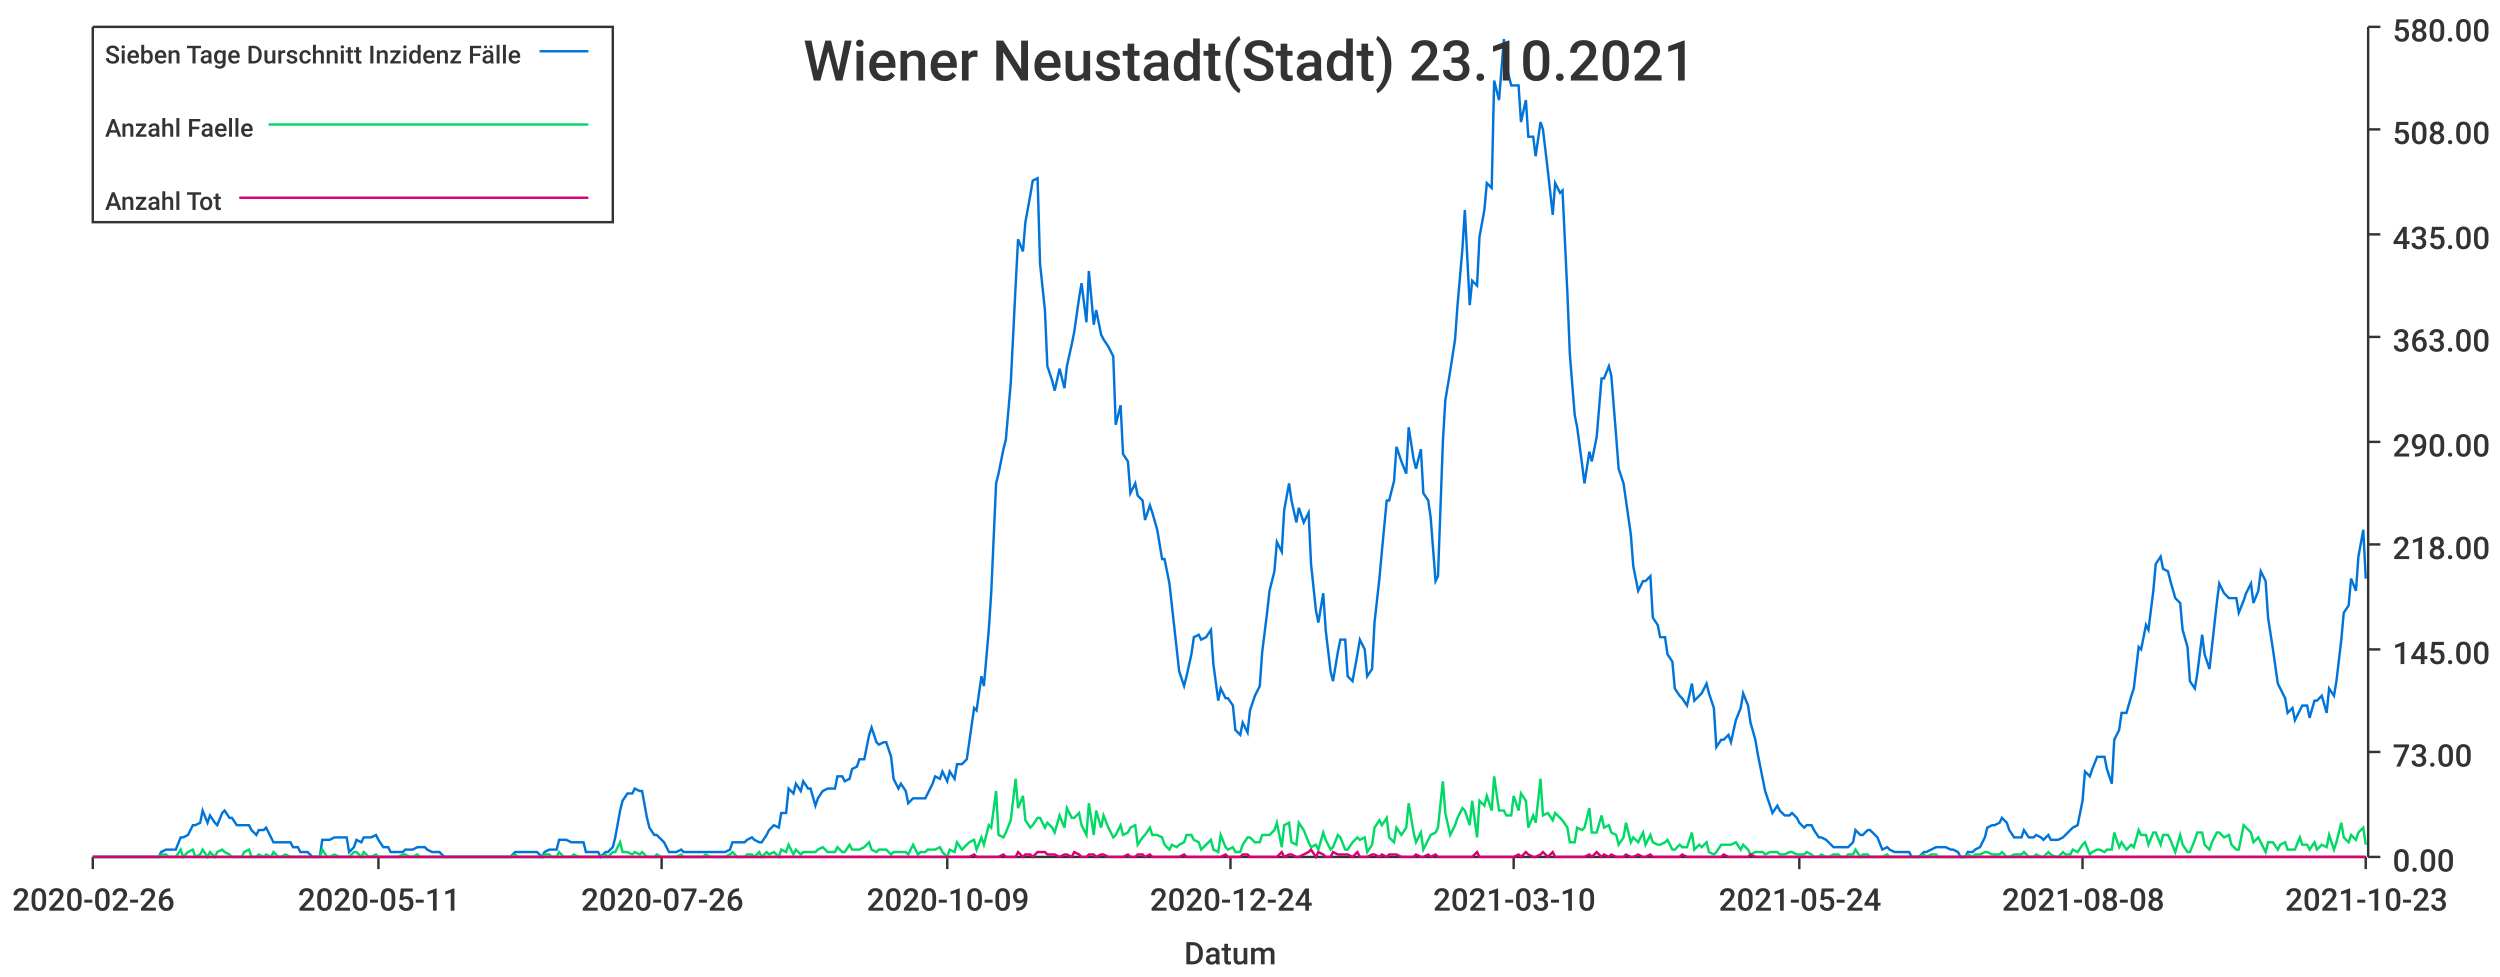
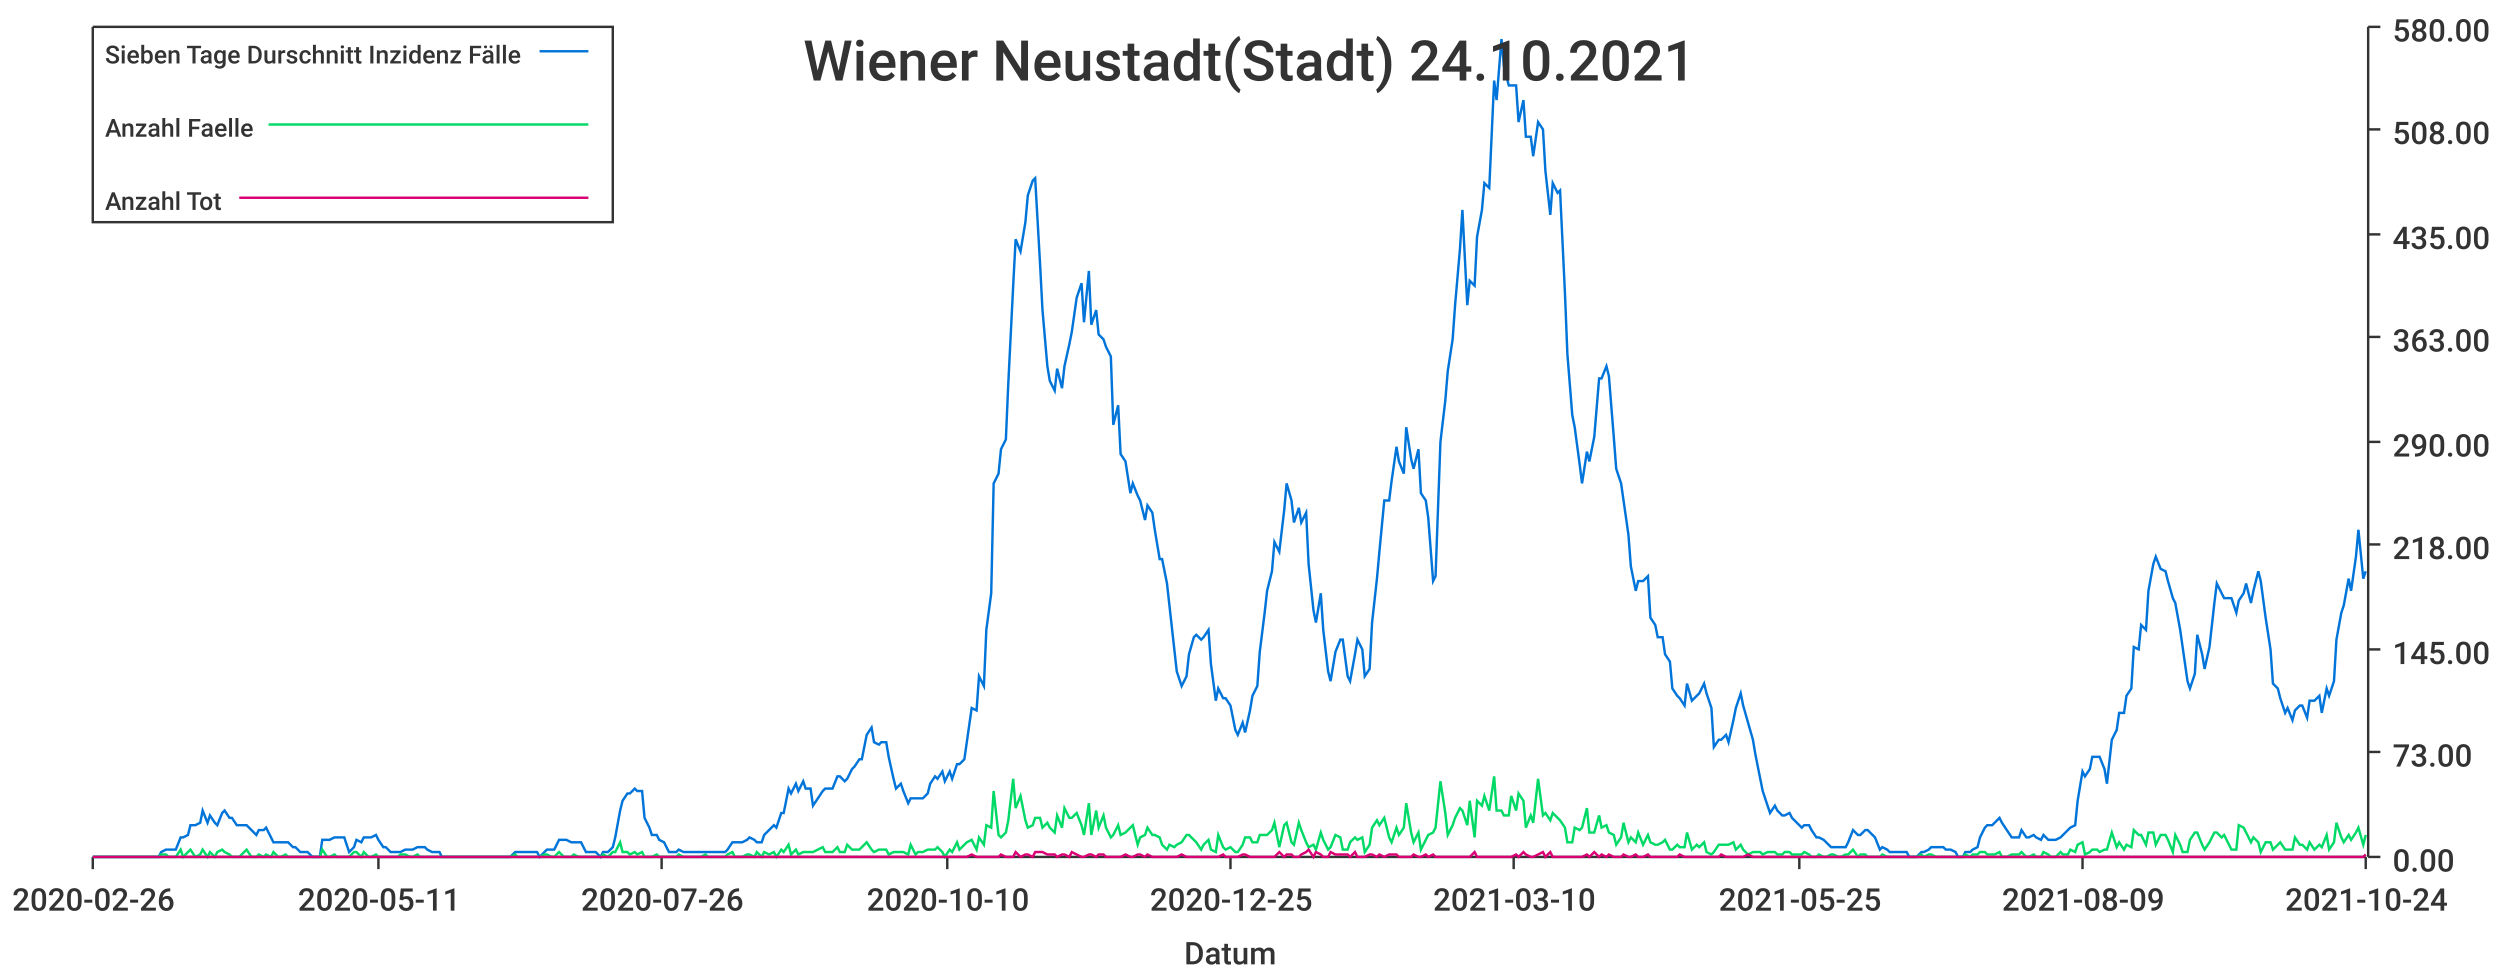
<svg xmlns="http://www.w3.org/2000/svg" width="1024" height="400">\n<path d="M 0 0 L 1024 0 L 1024 400 L 0 400 L 0 0" style="stroke-width:0;stroke:rgba(255,255,255,1.0);fill:rgba(255,255,255,1.0)" />
  <path d="M 38 11 L 969 11 L 969 351 L 38 351 L 38 11" style="stroke-width:0;stroke:rgba(255,255,255,1.0);fill:rgba(255,255,255,1.0)" />
  <path d="M 38 351 L 969 351" style="stroke-width:1;stroke:rgba(51,51,51,1.0);fill:none" />
  <path d="M 38 351 L 38 356" style="stroke-width:1;stroke:rgba(51,51,51,1.0);fill:none" />
  <text x="5" y="373" style="stroke-width:0;stroke:none;fill:rgba(51,51,51,1.0);font-size:12.8px;font-family:'Roboto Medium',sans-serif">2020-02-26</text>
  <path d="M 155 351 L 155 356" style="stroke-width:1;stroke:rgba(51,51,51,1.0);fill:none" />
  <text x="122" y="373" style="stroke-width:0;stroke:none;fill:rgba(51,51,51,1.0);font-size:12.8px;font-family:'Roboto Medium',sans-serif">2020-05-11</text>
  <path d="M 271 351 L 271 356" style="stroke-width:1;stroke:rgba(51,51,51,1.0);fill:none" />
  <text x="238" y="373" style="stroke-width:0;stroke:none;fill:rgba(51,51,51,1.0);font-size:12.8px;font-family:'Roboto Medium',sans-serif">2020-07-26</text>
  <path d="M 388 351 L 388 356" style="stroke-width:1;stroke:rgba(51,51,51,1.0);fill:none" />
-   <text x="355" y="373" style="stroke-width:0;stroke:none;fill:rgba(51,51,51,1.0);font-size:12.8px;font-family:'Roboto Medium',sans-serif">2020-10-09</text>
+   <text x="355" y="373" style="stroke-width:0;stroke:none;fill:rgba(51,51,51,1.0);font-size:12.8px;font-family:'Roboto Medium',sans-serif">2020-10-10</text>
  <path d="M 504 351 L 504 356" style="stroke-width:1;stroke:rgba(51,51,51,1.0);fill:none" />
-   <text x="471" y="373" style="stroke-width:0;stroke:none;fill:rgba(51,51,51,1.0);font-size:12.8px;font-family:'Roboto Medium',sans-serif">2020-12-24</text>
+   <text x="471" y="373" style="stroke-width:0;stroke:none;fill:rgba(51,51,51,1.0);font-size:12.8px;font-family:'Roboto Medium',sans-serif">2020-12-25</text>
  <path d="M 620 351 L 620 356" style="stroke-width:1;stroke:rgba(51,51,51,1.0);fill:none" />
  <text x="587" y="373" style="stroke-width:0;stroke:none;fill:rgba(51,51,51,1.0);font-size:12.8px;font-family:'Roboto Medium',sans-serif">2021-03-10</text>
  <path d="M 737 351 L 737 356" style="stroke-width:1;stroke:rgba(51,51,51,1.0);fill:none" />
-   <text x="704" y="373" style="stroke-width:0;stroke:none;fill:rgba(51,51,51,1.0);font-size:12.8px;font-family:'Roboto Medium',sans-serif">2021-05-24</text>
+   <text x="704" y="373" style="stroke-width:0;stroke:none;fill:rgba(51,51,51,1.0);font-size:12.8px;font-family:'Roboto Medium',sans-serif">2021-05-25</text>
  <path d="M 853 351 L 853 356" style="stroke-width:1;stroke:rgba(51,51,51,1.0);fill:none" />
-   <text x="820" y="373" style="stroke-width:0;stroke:none;fill:rgba(51,51,51,1.0);font-size:12.8px;font-family:'Roboto Medium',sans-serif">2021-08-08</text>
+   <text x="820" y="373" style="stroke-width:0;stroke:none;fill:rgba(51,51,51,1.0);font-size:12.8px;font-family:'Roboto Medium',sans-serif">2021-08-09</text>
  <path d="M 969 351 L 969 356" style="stroke-width:1;stroke:rgba(51,51,51,1.0);fill:none" />
-   <text x="936" y="373" style="stroke-width:0;stroke:none;fill:rgba(51,51,51,1.0);font-size:12.8px;font-family:'Roboto Medium',sans-serif">2021-10-23</text>
+   <text x="936" y="373" style="stroke-width:0;stroke:none;fill:rgba(51,51,51,1.0);font-size:12.8px;font-family:'Roboto Medium',sans-serif">2021-10-24</text>
  <text x="485" y="395" style="stroke-width:0;stroke:none;fill:rgba(51,51,51,1.0);font-size:12.8px;font-family:'Roboto Medium',sans-serif">Datum</text>
  <path d="M 970 351 L 970 11" style="stroke-width:1;stroke:rgba(51,51,51,1.0);fill:none" />
  <path d="M 970 351 L 975 351" style="stroke-width:1;stroke:rgba(51,51,51,1.0);fill:none" />
  <text x="980" y="357" style="stroke-width:0;stroke:none;fill:rgba(51,51,51,1.0);font-size:12.8px;font-family:'Roboto Medium',sans-serif">0.00</text>
  <path d="M 970 308 L 975 308" style="stroke-width:1;stroke:rgba(51,51,51,1.0);fill:none" />
  <text x="980" y="314" style="stroke-width:0;stroke:none;fill:rgba(51,51,51,1.0);font-size:12.8px;font-family:'Roboto Medium',sans-serif">73.00</text>
  <path d="M 970 266 L 975 266" style="stroke-width:1;stroke:rgba(51,51,51,1.0);fill:none" />
  <text x="980" y="272" style="stroke-width:0;stroke:none;fill:rgba(51,51,51,1.0);font-size:12.8px;font-family:'Roboto Medium',sans-serif">145.00</text>
  <path d="M 970 223 L 975 223" style="stroke-width:1;stroke:rgba(51,51,51,1.0);fill:none" />
  <text x="980" y="229" style="stroke-width:0;stroke:none;fill:rgba(51,51,51,1.0);font-size:12.8px;font-family:'Roboto Medium',sans-serif">218.00</text>
  <path d="M 970 181 L 975 181" style="stroke-width:1;stroke:rgba(51,51,51,1.0);fill:none" />
  <text x="980" y="187" style="stroke-width:0;stroke:none;fill:rgba(51,51,51,1.0);font-size:12.8px;font-family:'Roboto Medium',sans-serif">290.00</text>
  <path d="M 970 138 L 975 138" style="stroke-width:1;stroke:rgba(51,51,51,1.0);fill:none" />
  <text x="980" y="144" style="stroke-width:0;stroke:none;fill:rgba(51,51,51,1.0);font-size:12.8px;font-family:'Roboto Medium',sans-serif">363.00</text>
  <path d="M 970 96 L 975 96" style="stroke-width:1;stroke:rgba(51,51,51,1.0);fill:none" />
  <text x="980" y="102" style="stroke-width:0;stroke:none;fill:rgba(51,51,51,1.0);font-size:12.8px;font-family:'Roboto Medium',sans-serif">435.00</text>
  <path d="M 970 53 L 975 53" style="stroke-width:1;stroke:rgba(51,51,51,1.0);fill:none" />
  <text x="980" y="59" style="stroke-width:0;stroke:none;fill:rgba(51,51,51,1.0);font-size:12.8px;font-family:'Roboto Medium',sans-serif">508.00</text>
  <path d="M 970 11 L 975 11" style="stroke-width:1;stroke:rgba(51,51,51,1.0);fill:none" />
  <text x="980" y="17" style="stroke-width:0;stroke:none;fill:rgba(51,51,51,1.0);font-size:12.8px;font-family:'Roboto Medium',sans-serif">580.00</text>
-   <path d="M 38 351 L 40 351 L 42 351 L 43 351 L 45 351 L 46 351 L 48 351 L 49 351 L 51 351 L 52 351 L 54 351 L 55 351 L 57 351 L 59 351 L 60 351 L 62 351 L 63 351 L 65 351 L 66 349 L 68 348 L 69 348 L 71 348 L 72 348 L 74 343 L 75 343 L 77 342 L 79 338 L 80 338 L 82 337 L 83 332 L 85 337 L 86 334 L 88 337 L 89 338 L 91 333 L 92 332 L 94 335 L 95 335 L 97 338 L 99 338 L 100 338 L 102 338 L 103 340 L 105 342 L 106 340 L 108 340 L 109 339 L 111 343 L 112 345 L 114 345 L 115 345 L 117 345 L 119 345 L 120 347 L 122 347 L 123 349 L 125 349 L 126 349 L 128 351 L 129 351 L 131 351 L 132 344 L 134 344 L 135 344 L 137 343 L 139 343 L 140 343 L 142 343 L 143 349 L 145 347 L 146 344 L 148 345 L 149 343 L 151 343 L 152 343 L 154 342 L 155 344 L 157 347 L 159 347 L 160 349 L 162 349 L 163 349 L 165 349 L 166 348 L 168 348 L 169 348 L 171 347 L 172 347 L 174 347 L 175 348 L 177 349 L 179 349 L 180 349 L 182 351 L 183 351 L 185 351 L 186 351 L 188 351 L 189 351 L 191 351 L 192 351 L 194 351 L 195 351 L 197 351 L 199 351 L 200 351 L 202 351 L 203 351 L 205 351 L 206 351 L 208 351 L 209 351 L 211 349 L 212 349 L 214 349 L 215 349 L 217 349 L 219 349 L 220 349 L 222 351 L 223 349 L 225 348 L 226 348 L 228 348 L 229 344 L 231 344 L 232 344 L 234 345 L 235 345 L 237 345 L 239 345 L 240 349 L 242 349 L 243 349 L 245 349 L 246 351 L 248 349 L 249 349 L 251 347 L 252 343 L 254 332 L 255 328 L 257 325 L 259 325 L 260 323 L 262 324 L 263 324 L 265 335 L 266 339 L 268 342 L 269 342 L 271 344 L 272 345 L 274 349 L 275 349 L 277 349 L 279 348 L 280 349 L 282 349 L 283 349 L 285 349 L 286 349 L 288 349 L 289 349 L 291 349 L 292 349 L 294 349 L 295 349 L 297 349 L 299 348 L 300 345 L 302 345 L 303 345 L 305 345 L 306 344 L 308 343 L 309 344 L 311 345 L 312 345 L 314 342 L 315 340 L 317 338 L 319 339 L 320 333 L 322 333 L 323 323 L 325 325 L 326 321 L 328 324 L 329 320 L 331 323 L 332 323 L 334 330 L 335 327 L 337 324 L 339 323 L 340 323 L 342 323 L 343 318 L 345 318 L 346 320 L 348 319 L 349 315 L 351 314 L 352 311 L 354 311 L 356 301 L 357 298 L 359 304 L 360 305 L 362 304 L 363 304 L 365 310 L 366 319 L 368 323 L 369 321 L 371 324 L 372 329 L 374 327 L 376 327 L 377 327 L 379 327 L 380 325 L 382 321 L 383 318 L 385 319 L 386 316 L 388 320 L 389 316 L 391 319 L 392 313 L 394 313 L 396 311 L 397 304 L 399 290 L 400 291 L 402 277 L 403 281 L 405 258 L 406 243 L 408 198 L 409 194 L 411 184 L 412 180 L 414 157 L 416 117 L 417 98 L 419 103 L 420 91 L 422 80 L 423 74 L 425 73 L 426 108 L 428 127 L 429 150 L 431 156 L 432 160 L 434 151 L 436 159 L 437 150 L 439 141 L 440 136 L 442 122 L 443 116 L 445 132 L 446 111 L 448 133 L 449 127 L 451 137 L 452 139 L 454 142 L 456 146 L 457 174 L 459 166 L 460 186 L 462 189 L 463 202 L 465 198 L 466 203 L 468 205 L 469 213 L 471 207 L 472 210 L 474 217 L 476 229 L 477 229 L 479 239 L 480 248 L 482 266 L 483 275 L 485 281 L 486 277 L 488 268 L 489 261 L 491 260 L 492 262 L 494 261 L 496 258 L 497 272 L 499 287 L 500 282 L 502 286 L 503 286 L 505 289 L 506 299 L 508 301 L 509 296 L 511 300 L 512 291 L 514 285 L 516 281 L 517 267 L 519 251 L 520 242 L 522 234 L 523 222 L 525 226 L 526 209 L 528 198 L 529 205 L 531 214 L 532 208 L 534 214 L 536 210 L 537 231 L 539 250 L 540 255 L 542 243 L 543 258 L 545 275 L 546 279 L 548 267 L 549 262 L 551 262 L 552 277 L 554 279 L 556 268 L 557 262 L 559 266 L 560 277 L 562 274 L 563 255 L 565 237 L 566 226 L 568 205 L 569 205 L 571 197 L 572 183 L 574 189 L 576 194 L 577 175 L 579 188 L 580 192 L 582 184 L 583 202 L 585 205 L 586 212 L 588 238 L 589 236 L 591 181 L 592 164 L 594 152 L 596 139 L 597 125 L 599 102 L 600 86 L 602 125 L 603 115 L 605 117 L 606 97 L 608 86 L 609 75 L 611 77 L 612 33 L 614 41 L 616 16 L 617 27 L 619 35 L 620 35 L 622 35 L 623 50 L 625 41 L 626 56 L 628 56 L 629 64 L 631 50 L 632 53 L 634 70 L 636 88 L 637 75 L 639 79 L 640 78 L 642 120 L 643 145 L 645 170 L 646 175 L 648 190 L 649 198 L 651 185 L 652 189 L 654 179 L 656 155 L 657 155 L 659 150 L 660 154 L 662 179 L 663 192 L 665 198 L 666 205 L 668 219 L 669 232 L 671 242 L 673 238 L 674 238 L 676 236 L 677 253 L 679 256 L 680 261 L 682 261 L 683 268 L 685 271 L 686 282 L 688 285 L 689 286 L 691 289 L 693 280 L 694 287 L 696 285 L 697 284 L 699 280 L 700 284 L 702 290 L 703 306 L 705 303 L 706 303 L 708 301 L 709 304 L 711 295 L 713 290 L 714 284 L 716 289 L 717 296 L 719 303 L 720 309 L 722 319 L 723 324 L 725 330 L 726 333 L 728 330 L 729 332 L 731 334 L 733 334 L 734 333 L 736 335 L 737 337 L 739 339 L 740 338 L 742 338 L 743 340 L 745 343 L 746 343 L 748 344 L 749 345 L 751 347 L 753 347 L 754 347 L 756 347 L 757 347 L 759 345 L 760 340 L 762 342 L 763 342 L 765 340 L 766 340 L 768 342 L 769 343 L 771 348 L 773 347 L 774 348 L 776 349 L 777 349 L 779 349 L 780 349 L 782 349 L 783 351 L 785 351 L 786 351 L 788 349 L 789 349 L 791 348 L 793 347 L 794 347 L 796 347 L 797 347 L 799 348 L 800 348 L 802 349 L 803 351 L 805 351 L 806 349 L 808 349 L 809 348 L 811 347 L 813 343 L 814 339 L 816 338 L 817 338 L 819 337 L 820 335 L 822 337 L 823 340 L 825 343 L 826 343 L 828 343 L 829 340 L 831 343 L 833 343 L 834 342 L 836 343 L 837 344 L 839 342 L 840 344 L 842 344 L 843 344 L 845 343 L 846 342 L 848 340 L 849 339 L 851 338 L 853 328 L 854 316 L 856 318 L 857 315 L 859 310 L 860 310 L 862 310 L 863 315 L 865 321 L 866 303 L 868 299 L 869 292 L 871 292 L 873 285 L 874 282 L 876 265 L 877 266 L 879 256 L 880 258 L 882 242 L 883 231 L 885 228 L 886 233 L 888 234 L 889 238 L 891 245 L 893 247 L 894 258 L 896 265 L 897 279 L 899 282 L 900 276 L 902 260 L 903 268 L 905 274 L 906 265 L 908 247 L 909 239 L 911 243 L 913 245 L 914 245 L 916 245 L 917 251 L 919 246 L 920 243 L 922 239 L 923 247 L 925 242 L 926 234 L 928 238 L 929 253 L 931 266 L 933 280 L 934 282 L 936 286 L 937 292 L 939 290 L 940 295 L 942 291 L 943 289 L 945 289 L 946 294 L 948 287 L 949 287 L 951 285 L 953 292 L 954 282 L 956 285 L 957 279 L 959 262 L 960 251 L 962 248 L 963 237 L 965 242 L 966 228 L 968 217 L 969 237" style="stroke-width:1;stroke:rgba(0,116,217,1.0);fill:none" />
-   <path d="M 38 351 L 40 351 L 42 351 L 43 351 L 45 351 L 46 351 L 48 351 L 49 351 L 51 351 L 52 351 L 54 351 L 55 351 L 57 351 L 59 351 L 60 351 L 62 351 L 63 351 L 65 351 L 66 350 L 68 350 L 69 351 L 71 351 L 72 351 L 74 348 L 75 351 L 77 349 L 79 348 L 80 351 L 82 350 L 83 348 L 85 351 L 86 349 L 88 351 L 89 349 L 91 348 L 92 349 L 94 350 L 95 351 L 97 351 L 99 351 L 100 349 L 102 348 L 103 351 L 105 351 L 106 350 L 108 351 L 109 350 L 111 351 L 112 349 L 114 351 L 115 351 L 117 350 L 119 351 L 120 351 L 122 351 L 123 351 L 125 351 L 126 351 L 128 351 L 129 351 L 131 351 L 132 348 L 134 351 L 135 351 L 137 350 L 139 351 L 140 351 L 142 351 L 143 351 L 145 349 L 146 349 L 148 351 L 149 349 L 151 351 L 152 351 L 154 350 L 155 351 L 157 351 L 159 351 L 160 351 L 162 351 L 163 351 L 165 350 L 166 350 L 168 351 L 169 351 L 171 350 L 172 351 L 174 351 L 175 351 L 177 351 L 179 351 L 180 351 L 182 351 L 183 351 L 185 351 L 186 351 L 188 351 L 189 351 L 191 351 L 192 351 L 194 351 L 195 351 L 197 351 L 199 351 L 200 351 L 202 351 L 203 351 L 205 351 L 206 351 L 208 351 L 209 351 L 211 350 L 212 351 L 214 351 L 215 351 L 217 351 L 219 351 L 220 351 L 222 351 L 223 350 L 225 350 L 226 351 L 228 351 L 229 349 L 231 351 L 232 351 L 234 351 L 235 350 L 237 351 L 239 351 L 240 351 L 242 351 L 243 351 L 245 351 L 246 351 L 248 350 L 249 351 L 251 349 L 252 349 L 254 345 L 255 349 L 257 349 L 259 350 L 260 349 L 262 350 L 263 349 L 265 351 L 266 351 L 268 351 L 269 350 L 271 351 L 272 351 L 274 351 L 275 351 L 277 351 L 279 350 L 280 351 L 282 351 L 283 351 L 285 351 L 286 351 L 288 351 L 289 350 L 291 351 L 292 351 L 294 351 L 295 351 L 297 351 L 299 350 L 300 349 L 302 351 L 303 351 L 305 351 L 306 350 L 308 350 L 309 351 L 311 349 L 312 351 L 314 349 L 315 350 L 317 349 L 319 351 L 320 348 L 322 349 L 323 346 L 325 350 L 326 348 L 328 350 L 329 349 L 331 349 L 332 349 L 334 349 L 335 348 L 337 347 L 339 349 L 340 349 L 342 349 L 343 347 L 345 349 L 346 349 L 348 346 L 349 348 L 351 348 L 352 348 L 354 347 L 356 345 L 357 348 L 359 349 L 360 348 L 362 348 L 363 348 L 365 350 L 366 349 L 368 349 L 369 349 L 371 349 L 372 350 L 374 346 L 376 350 L 377 349 L 379 349 L 380 348 L 382 348 L 383 348 L 385 347 L 386 349 L 388 351 L 389 348 L 391 349 L 392 345 L 394 348 L 396 346 L 397 345 L 399 344 L 400 348 L 402 343 L 403 346 L 405 338 L 406 339 L 408 324 L 409 342 L 411 343 L 412 341 L 414 336 L 416 319 L 417 331 L 419 326 L 420 336 L 422 339 L 423 338 L 425 335 L 426 335 L 428 339 L 429 337 L 431 339 L 432 341 L 434 334 L 436 339 L 437 331 L 439 335 L 440 335 L 442 333 L 443 338 L 445 342 L 446 329 L 448 342 L 449 332 L 451 339 L 452 334 L 454 339 L 456 343 L 457 342 L 459 338 L 460 342 L 462 341 L 463 339 L 465 338 L 466 346 L 468 343 L 469 342 L 471 339 L 472 342 L 474 342 L 476 343 L 477 346 L 479 348 L 480 346 L 482 347 L 483 346 L 485 345 L 486 342 L 488 342 L 489 344 L 491 345 L 492 348 L 494 346 L 496 344 L 497 348 L 499 349 L 500 342 L 502 347 L 503 348 L 505 347 L 506 349 L 508 349 L 509 346 L 511 343 L 512 343 L 514 345 L 516 345 L 517 342 L 519 342 L 520 342 L 522 340 L 523 337 L 525 347 L 526 338 L 528 337 L 529 345 L 531 346 L 532 337 L 534 340 L 536 345 L 537 347 L 539 346 L 540 348 L 542 341 L 543 344 L 545 348 L 546 347 L 548 342 L 549 343 L 551 348 L 552 348 L 554 345 L 556 343 L 557 344 L 559 343 L 560 349 L 562 346 L 563 339 L 565 336 L 566 338 L 568 335 L 569 343 L 571 345 L 572 339 L 574 342 L 576 339 L 577 329 L 579 341 L 580 345 L 582 341 L 583 348 L 585 344 L 586 342 L 588 341 L 589 339 L 591 320 L 592 333 L 594 342 L 596 338 L 597 335 L 599 331 L 600 332 L 602 338 L 603 328 L 605 343 L 606 328 L 608 330 L 609 326 L 611 332 L 612 318 L 614 332 L 616 332 L 617 334 L 619 334 L 620 326 L 622 332 L 623 325 L 625 328 L 626 339 L 628 334 L 629 337 L 631 319 L 632 334 L 634 333 L 636 336 L 637 333 L 639 335 L 640 336 L 642 339 L 643 345 L 645 345 L 646 339 L 648 340 L 649 339 L 651 331 L 652 341 L 654 341 L 656 334 L 657 339 L 659 338 L 660 341 L 662 342 L 663 346 L 665 343 L 666 337 L 668 345 L 669 343 L 671 345 L 673 341 L 674 346 L 676 342 L 677 345 L 679 346 L 680 346 L 682 345 L 683 344 L 685 348 L 686 348 L 688 346 L 689 347 L 691 347 L 693 341 L 694 348 L 696 346 L 697 347 L 699 345 L 700 349 L 702 350 L 703 349 L 705 346 L 706 346 L 708 346 L 709 346 L 711 345 L 713 348 L 714 346 L 716 348 L 717 350 L 719 349 L 720 349 L 722 349 L 723 350 L 725 349 L 726 349 L 728 349 L 729 350 L 731 350 L 733 349 L 734 349 L 736 350 L 737 350 L 739 350 L 740 349 L 742 350 L 743 351 L 745 351 L 746 350 L 748 351 L 749 351 L 751 350 L 753 350 L 754 351 L 756 351 L 757 350 L 759 350 L 760 348 L 762 351 L 763 350 L 765 350 L 766 351 L 768 351 L 769 351 L 771 351 L 773 350 L 774 351 L 776 351 L 777 351 L 779 351 L 780 351 L 782 351 L 783 351 L 785 351 L 786 351 L 788 350 L 789 351 L 791 350 L 793 350 L 794 351 L 796 351 L 797 351 L 799 351 L 800 351 L 802 351 L 803 351 L 805 351 L 806 350 L 808 351 L 809 350 L 811 350 L 813 349 L 814 349 L 816 350 L 817 350 L 819 350 L 820 349 L 822 351 L 823 351 L 825 350 L 826 350 L 828 350 L 829 349 L 831 351 L 833 351 L 834 350 L 836 351 L 837 351 L 839 349 L 840 350 L 842 351 L 843 351 L 845 349 L 846 350 L 848 350 L 849 348 L 851 349 L 853 346 L 854 345 L 856 350 L 857 349 L 859 348 L 860 348 L 862 349 L 863 348 L 865 348 L 866 341 L 868 347 L 869 345 L 871 348 L 873 346 L 874 347 L 876 340 L 877 342 L 879 342 L 880 346 L 882 341 L 883 341 L 885 346 L 886 342 L 888 342 L 889 344 L 891 349 L 893 342 L 894 346 L 896 349 L 897 349 L 899 344 L 900 341 L 902 341 L 903 346 L 905 348 L 906 345 L 908 341 L 909 341 L 911 343 L 913 342 L 914 346 L 916 348 L 917 348 L 919 338 L 920 339 L 922 341 L 923 345 L 925 343 L 926 345 L 928 349 L 929 345 L 931 345 L 933 348 L 934 346 L 936 345 L 937 348 L 939 348 L 940 348 L 942 343 L 943 346 L 945 346 L 946 348 L 948 345 L 949 348 L 951 346 L 953 347 L 954 342 L 956 348 L 957 345 L 959 337 L 960 343 L 962 345 L 963 342 L 965 344 L 966 341 L 968 339 L 969 346" style="stroke-width:1;stroke:rgba(0,217,101,1.0);fill:none" />
-   <path d="M 38 351 L 40 351 L 42 351 L 43 351 L 45 351 L 46 351 L 48 351 L 49 351 L 51 351 L 52 351 L 54 351 L 55 351 L 57 351 L 59 351 L 60 351 L 62 351 L 63 351 L 65 351 L 66 351 L 68 351 L 69 351 L 71 351 L 72 351 L 74 351 L 75 351 L 77 351 L 79 351 L 80 351 L 82 351 L 83 351 L 85 351 L 86 351 L 88 351 L 89 351 L 91 351 L 92 351 L 94 351 L 95 351 L 97 351 L 99 351 L 100 351 L 102 351 L 103 351 L 105 351 L 106 351 L 108 351 L 109 351 L 111 351 L 112 351 L 114 351 L 115 351 L 117 351 L 119 351 L 120 351 L 122 351 L 123 351 L 125 351 L 126 351 L 128 351 L 129 351 L 131 351 L 132 351 L 134 351 L 135 351 L 137 351 L 139 351 L 140 351 L 142 351 L 143 351 L 145 351 L 146 351 L 148 351 L 149 351 L 151 351 L 152 351 L 154 351 L 155 351 L 157 351 L 159 351 L 160 351 L 162 351 L 163 351 L 165 351 L 166 351 L 168 351 L 169 351 L 171 351 L 172 351 L 174 351 L 175 351 L 177 351 L 179 351 L 180 351 L 182 351 L 183 351 L 185 351 L 186 351 L 188 351 L 189 351 L 191 351 L 192 351 L 194 351 L 195 351 L 197 351 L 199 351 L 200 351 L 202 351 L 203 351 L 205 351 L 206 351 L 208 351 L 209 351 L 211 351 L 212 351 L 214 351 L 215 351 L 217 351 L 219 351 L 220 351 L 222 351 L 223 351 L 225 351 L 226 351 L 228 351 L 229 351 L 231 351 L 232 351 L 234 351 L 235 351 L 237 351 L 239 351 L 240 351 L 242 351 L 243 351 L 245 351 L 246 351 L 248 351 L 249 351 L 251 351 L 252 351 L 254 351 L 255 351 L 257 351 L 259 351 L 260 351 L 262 351 L 263 351 L 265 351 L 266 351 L 268 351 L 269 351 L 271 351 L 272 351 L 274 351 L 275 351 L 277 351 L 279 351 L 280 351 L 282 351 L 283 351 L 285 351 L 286 351 L 288 351 L 289 351 L 291 351 L 292 351 L 294 351 L 295 351 L 297 351 L 299 351 L 300 351 L 302 351 L 303 351 L 305 351 L 306 351 L 308 351 L 309 351 L 311 351 L 312 351 L 314 351 L 315 351 L 317 351 L 319 351 L 320 351 L 322 351 L 323 351 L 325 351 L 326 351 L 328 351 L 329 351 L 331 351 L 332 351 L 334 351 L 335 351 L 337 351 L 339 351 L 340 351 L 342 351 L 343 351 L 345 351 L 346 351 L 348 351 L 349 351 L 351 351 L 352 351 L 354 351 L 356 351 L 357 351 L 359 351 L 360 351 L 362 351 L 363 351 L 365 351 L 366 351 L 368 351 L 369 351 L 371 351 L 372 351 L 374 351 L 376 351 L 377 351 L 379 351 L 380 351 L 382 351 L 383 351 L 385 351 L 386 351 L 388 351 L 389 351 L 391 351 L 392 351 L 394 351 L 396 351 L 397 351 L 399 350 L 400 351 L 402 351 L 403 351 L 405 351 L 406 351 L 408 351 L 409 351 L 411 350 L 412 351 L 414 351 L 416 351 L 417 349 L 419 351 L 420 350 L 422 350 L 423 351 L 425 349 L 426 349 L 428 349 L 429 350 L 431 350 L 432 350 L 434 351 L 436 350 L 437 350 L 439 351 L 440 349 L 442 350 L 443 351 L 445 351 L 446 350 L 448 350 L 449 351 L 451 350 L 452 350 L 454 351 L 456 351 L 457 351 L 459 351 L 460 351 L 462 350 L 463 351 L 465 351 L 466 350 L 468 350 L 469 351 L 471 350 L 472 351 L 474 351 L 476 351 L 477 351 L 479 351 L 480 351 L 482 351 L 483 351 L 485 350 L 486 351 L 488 351 L 489 351 L 491 351 L 492 351 L 494 351 L 496 351 L 497 351 L 499 351 L 500 351 L 502 350 L 503 351 L 505 351 L 506 351 L 508 351 L 509 350 L 511 350 L 512 351 L 514 351 L 516 351 L 517 351 L 519 351 L 520 351 L 522 351 L 523 351 L 525 349 L 526 351 L 528 350 L 529 350 L 531 351 L 532 351 L 534 350 L 536 349 L 537 348 L 539 351 L 540 349 L 542 350 L 543 351 L 545 351 L 546 349 L 548 350 L 549 350 L 551 350 L 552 350 L 554 351 L 556 349 L 557 351 L 559 351 L 560 351 L 562 350 L 563 350 L 565 351 L 566 350 L 568 351 L 569 350 L 571 350 L 572 350 L 574 351 L 576 351 L 577 351 L 579 351 L 580 350 L 582 351 L 583 351 L 585 350 L 586 351 L 588 350 L 589 351 L 591 351 L 592 351 L 594 351 L 596 351 L 597 351 L 599 351 L 600 351 L 602 351 L 603 351 L 605 349 L 606 351 L 608 351 L 609 351 L 611 351 L 612 351 L 614 351 L 616 351 L 617 351 L 619 351 L 620 351 L 622 350 L 623 351 L 625 349 L 626 350 L 628 351 L 629 351 L 631 350 L 632 349 L 634 351 L 636 349 L 637 351 L 639 351 L 640 351 L 642 351 L 643 351 L 645 351 L 646 351 L 648 351 L 649 351 L 651 350 L 652 351 L 654 349 L 656 351 L 657 350 L 659 351 L 660 350 L 662 351 L 663 351 L 665 351 L 666 350 L 668 351 L 669 351 L 671 350 L 673 351 L 674 351 L 676 350 L 677 351 L 679 351 L 680 351 L 682 351 L 683 351 L 685 351 L 686 351 L 688 351 L 689 350 L 691 351 L 693 351 L 694 351 L 696 351 L 697 351 L 699 351 L 700 351 L 702 351 L 703 351 L 705 351 L 706 350 L 708 351 L 709 351 L 711 351 L 713 351 L 714 351 L 716 351 L 717 350 L 719 351 L 720 351 L 722 351 L 723 351 L 725 351 L 726 351 L 728 351 L 729 351 L 731 351 L 733 351 L 734 351 L 736 351 L 737 351 L 739 351 L 740 351 L 742 351 L 743 351 L 745 351 L 746 351 L 748 351 L 749 351 L 751 351 L 753 351 L 754 351 L 756 351 L 757 351 L 759 351 L 760 351 L 762 351 L 763 351 L 765 351 L 766 351 L 768 351 L 769 351 L 771 351 L 773 351 L 774 351 L 776 351 L 777 351 L 779 351 L 780 351 L 782 351 L 783 351 L 785 351 L 786 351 L 788 351 L 789 351 L 791 351 L 793 351 L 794 351 L 796 351 L 797 351 L 799 351 L 800 351 L 802 351 L 803 351 L 805 351 L 806 351 L 808 351 L 809 351 L 811 351 L 813 351 L 814 351 L 816 351 L 817 351 L 819 351 L 820 351 L 822 351 L 823 351 L 825 351 L 826 351 L 828 351 L 829 351 L 831 351 L 833 351 L 834 351 L 836 351 L 837 351 L 839 351 L 840 351 L 842 351 L 843 351 L 845 351 L 846 351 L 848 351 L 849 351 L 851 351 L 853 351 L 854 351 L 856 351 L 857 351 L 859 351 L 860 351 L 862 351 L 863 351 L 865 351 L 866 351 L 868 351 L 869 351 L 871 351 L 873 351 L 874 351 L 876 351 L 877 351 L 879 351 L 880 351 L 882 351 L 883 351 L 885 351 L 886 351 L 888 351 L 889 351 L 891 351 L 893 351 L 894 351 L 896 351 L 897 351 L 899 351 L 900 351 L 902 351 L 903 351 L 905 351 L 906 351 L 908 351 L 909 351 L 911 351 L 913 351 L 914 351 L 916 351 L 917 351 L 919 351 L 920 351 L 922 351 L 923 351 L 925 351 L 926 351 L 928 351 L 929 351 L 931 351 L 933 351 L 934 351 L 936 351 L 937 351 L 939 351 L 940 351 L 942 351 L 943 351 L 945 351 L 946 351 L 948 351 L 949 351 L 951 351 L 953 351 L 954 351 L 956 351 L 957 351 L 959 351 L 960 351 L 962 351 L 963 351 L 965 351 L 966 351 L 968 351 L 969 351" style="stroke-width:1;stroke:rgba(217,0,116,1.0);fill:none" />
-   <text x="329" y="33" style="stroke-width:0;stroke:none;fill:rgba(51,51,51,1.0);font-size:23.0px;font-family:'Roboto Medium',sans-serif">Wiener Neustadt(Stadt) 23.10.2021</text>
+   <path d="M 38 351 L 40 351 L 42 351 L 43 351 L 45 351 L 46 351 L 48 351 L 49 351 L 51 351 L 52 351 L 54 351 L 55 351 L 57 351 L 58 351 L 60 351 L 62 351 L 63 351 L 65 351 L 66 349 L 68 348 L 69 348 L 71 348 L 72 348 L 74 343 L 75 343 L 77 342 L 78 338 L 80 338 L 82 337 L 83 332 L 85 337 L 86 334 L 88 337 L 89 338 L 91 333 L 92 332 L 94 335 L 95 335 L 97 338 L 98 338 L 100 338 L 101 338 L 103 340 L 105 342 L 106 340 L 108 340 L 109 339 L 111 343 L 112 345 L 114 345 L 115 345 L 117 345 L 118 345 L 120 347 L 121 347 L 123 349 L 125 349 L 126 349 L 128 351 L 129 351 L 131 351 L 132 344 L 134 344 L 135 344 L 137 343 L 138 343 L 140 343 L 141 343 L 143 349 L 145 347 L 146 344 L 148 345 L 149 343 L 151 343 L 152 343 L 154 342 L 155 344 L 157 347 L 158 347 L 160 349 L 161 349 L 163 349 L 164 349 L 166 348 L 168 348 L 169 348 L 171 347 L 172 347 L 174 347 L 175 348 L 177 349 L 178 349 L 180 349 L 181 351 L 183 351 L 184 351 L 186 351 L 188 351 L 189 351 L 191 351 L 192 351 L 194 351 L 195 351 L 197 351 L 198 351 L 200 351 L 201 351 L 203 351 L 204 351 L 206 351 L 207 351 L 209 351 L 211 349 L 212 349 L 214 349 L 215 349 L 217 349 L 218 349 L 220 349 L 221 351 L 223 349 L 224 348 L 226 348 L 227 348 L 229 344 L 231 344 L 232 344 L 234 345 L 235 345 L 237 345 L 238 345 L 240 349 L 241 349 L 243 349 L 244 349 L 246 351 L 247 349 L 249 349 L 251 347 L 252 343 L 254 332 L 255 328 L 257 325 L 258 325 L 260 323 L 261 324 L 263 324 L 264 335 L 266 339 L 267 342 L 269 342 L 270 344 L 272 345 L 274 349 L 275 349 L 277 349 L 278 348 L 280 349 L 281 349 L 283 349 L 284 349 L 286 349 L 287 349 L 289 349 L 290 349 L 292 349 L 294 349 L 295 349 L 297 349 L 298 348 L 300 345 L 301 345 L 303 345 L 304 345 L 306 344 L 307 343 L 309 344 L 310 345 L 312 345 L 313 342 L 315 340 L 317 338 L 318 339 L 320 333 L 321 333 L 323 323 L 324 325 L 326 321 L 327 324 L 329 320 L 330 323 L 332 323 L 333 330 L 335 327 L 337 324 L 338 323 L 340 323 L 341 323 L 343 318 L 344 318 L 346 320 L 347 319 L 349 315 L 350 314 L 352 311 L 353 311 L 355 301 L 357 298 L 358 304 L 360 305 L 361 304 L 363 304 L 364 310 L 366 319 L 367 323 L 369 321 L 370 324 L 372 329 L 373 327 L 375 327 L 376 327 L 378 327 L 380 325 L 381 321 L 383 318 L 384 319 L 386 316 L 387 320 L 389 316 L 390 319 L 392 313 L 393 313 L 395 311 L 396 304 L 398 290 L 400 291 L 401 277 L 403 281 L 404 258 L 406 243 L 407 198 L 409 194 L 410 184 L 412 180 L 413 157 L 415 117 L 416 98 L 418 103 L 420 91 L 421 80 L 423 74 L 424 73 L 426 108 L 427 127 L 429 150 L 430 156 L 432 160 L 433 151 L 435 159 L 436 150 L 438 141 L 439 136 L 441 122 L 443 116 L 444 132 L 446 111 L 447 133 L 449 127 L 450 137 L 452 139 L 453 142 L 455 146 L 456 174 L 458 166 L 459 186 L 461 189 L 463 202 L 464 198 L 466 203 L 467 205 L 469 213 L 470 207 L 472 210 L 473 217 L 475 229 L 476 229 L 478 239 L 479 248 L 481 266 L 482 275 L 484 281 L 486 277 L 487 268 L 489 261 L 490 260 L 492 262 L 493 261 L 495 258 L 496 272 L 498 287 L 499 282 L 501 286 L 502 286 L 504 289 L 506 299 L 507 301 L 509 296 L 510 300 L 512 291 L 513 285 L 515 281 L 516 267 L 518 251 L 519 242 L 521 234 L 522 222 L 524 226 L 526 209 L 527 198 L 529 205 L 530 214 L 532 208 L 533 214 L 535 210 L 536 231 L 538 250 L 539 255 L 541 243 L 542 258 L 544 275 L 545 279 L 547 267 L 549 262 L 550 262 L 552 277 L 553 279 L 555 268 L 556 262 L 558 266 L 559 277 L 561 274 L 562 255 L 564 237 L 565 226 L 567 205 L 569 205 L 570 197 L 572 183 L 573 189 L 575 194 L 576 175 L 578 188 L 579 192 L 581 184 L 582 202 L 584 205 L 585 212 L 587 238 L 588 236 L 590 181 L 592 164 L 593 152 L 595 139 L 596 125 L 598 102 L 599 86 L 601 125 L 602 115 L 604 117 L 605 97 L 607 86 L 608 75 L 610 77 L 612 33 L 613 41 L 615 16 L 616 27 L 618 35 L 619 35 L 621 35 L 622 50 L 624 41 L 625 56 L 627 56 L 628 64 L 630 50 L 632 53 L 633 70 L 635 88 L 636 75 L 638 79 L 639 78 L 641 120 L 642 145 L 644 170 L 645 175 L 647 190 L 648 198 L 650 185 L 651 189 L 653 179 L 655 155 L 656 155 L 658 150 L 659 154 L 661 179 L 662 192 L 664 198 L 665 205 L 667 219 L 668 232 L 670 242 L 671 238 L 673 238 L 675 236 L 676 253 L 678 256 L 679 261 L 681 261 L 682 268 L 684 271 L 685 282 L 687 285 L 688 286 L 690 289 L 691 280 L 693 287 L 695 285 L 696 284 L 698 280 L 699 284 L 701 290 L 702 306 L 704 303 L 705 303 L 707 301 L 708 304 L 710 295 L 711 290 L 713 284 L 714 289 L 716 296 L 718 303 L 719 309 L 721 319 L 722 324 L 724 330 L 725 333 L 727 330 L 728 332 L 730 334 L 731 334 L 733 333 L 734 335 L 736 337 L 738 339 L 739 338 L 741 338 L 742 340 L 744 343 L 745 343 L 747 344 L 748 345 L 750 347 L 751 347 L 753 347 L 754 347 L 756 347 L 757 345 L 759 340 L 761 342 L 762 342 L 764 340 L 765 340 L 767 342 L 768 343 L 770 348 L 771 347 L 773 348 L 774 349 L 776 349 L 777 349 L 779 349 L 781 349 L 782 351 L 784 351 L 785 351 L 787 349 L 788 349 L 790 348 L 791 347 L 793 347 L 794 347 L 796 347 L 797 348 L 799 348 L 801 349 L 802 351 L 804 351 L 805 349 L 807 349 L 808 348 L 810 347 L 811 343 L 813 339 L 814 338 L 816 338 L 817 337 L 819 335 L 820 337 L 822 340 L 824 343 L 825 343 L 827 343 L 828 340 L 830 343 L 831 343 L 833 342 L 834 343 L 836 344 L 837 342 L 839 344 L 840 344 L 842 344 L 844 343 L 845 342 L 847 340 L 848 339 L 850 338 L 851 328 L 853 316 L 854 318 L 856 315 L 857 310 L 859 310 L 860 310 L 862 315 L 863 321 L 865 303 L 867 299 L 868 292 L 870 292 L 871 285 L 873 282 L 874 265 L 876 266 L 877 256 L 879 258 L 880 242 L 882 231 L 883 228 L 885 233 L 887 234 L 888 238 L 890 245 L 891 247 L 893 258 L 894 265 L 896 279 L 897 282 L 899 276 L 900 260 L 902 268 L 903 274 L 905 265 L 907 247 L 908 239 L 910 243 L 911 245 L 913 245 L 914 245 L 916 251 L 917 246 L 919 243 L 920 239 L 922 247 L 923 242 L 925 234 L 926 238 L 928 253 L 930 266 L 931 280 L 933 282 L 934 286 L 936 292 L 937 290 L 939 295 L 940 291 L 942 289 L 943 289 L 945 294 L 946 287 L 948 287 L 950 285 L 951 292 L 953 282 L 954 285 L 956 279 L 957 262 L 959 251 L 960 248 L 962 237 L 963 242 L 965 228 L 966 217 L 968 237 L 969 234" style="stroke-width:1;stroke:rgba(0,116,217,1.0);fill:none" />
+   <path d="M 38 351 L 40 351 L 42 351 L 43 351 L 45 351 L 46 351 L 48 351 L 49 351 L 51 351 L 52 351 L 54 351 L 55 351 L 57 351 L 58 351 L 60 351 L 62 351 L 63 351 L 65 351 L 66 350 L 68 350 L 69 351 L 71 351 L 72 351 L 74 348 L 75 351 L 77 349 L 78 348 L 80 351 L 82 350 L 83 348 L 85 351 L 86 349 L 88 351 L 89 349 L 91 348 L 92 349 L 94 350 L 95 351 L 97 351 L 98 351 L 100 349 L 101 348 L 103 351 L 105 351 L 106 350 L 108 351 L 109 350 L 111 351 L 112 349 L 114 351 L 115 351 L 117 350 L 118 351 L 120 351 L 121 351 L 123 351 L 125 351 L 126 351 L 128 351 L 129 351 L 131 351 L 132 348 L 134 351 L 135 351 L 137 350 L 138 351 L 140 351 L 141 351 L 143 351 L 145 349 L 146 349 L 148 351 L 149 349 L 151 351 L 152 351 L 154 350 L 155 351 L 157 351 L 158 351 L 160 351 L 161 351 L 163 351 L 164 350 L 166 350 L 168 351 L 169 351 L 171 350 L 172 351 L 174 351 L 175 351 L 177 351 L 178 351 L 180 351 L 181 351 L 183 351 L 184 351 L 186 351 L 188 351 L 189 351 L 191 351 L 192 351 L 194 351 L 195 351 L 197 351 L 198 351 L 200 351 L 201 351 L 203 351 L 204 351 L 206 351 L 207 351 L 209 351 L 211 350 L 212 351 L 214 351 L 215 351 L 217 351 L 218 351 L 220 351 L 221 351 L 223 350 L 224 350 L 226 351 L 227 351 L 229 349 L 231 351 L 232 351 L 234 351 L 235 350 L 237 351 L 238 351 L 240 351 L 241 351 L 243 351 L 244 351 L 246 351 L 247 350 L 249 351 L 251 349 L 252 349 L 254 345 L 255 349 L 257 349 L 258 350 L 260 349 L 261 350 L 263 349 L 264 351 L 266 351 L 267 351 L 269 350 L 270 351 L 272 351 L 274 351 L 275 351 L 277 351 L 278 350 L 280 351 L 281 351 L 283 351 L 284 351 L 286 351 L 287 351 L 289 350 L 290 351 L 292 351 L 294 351 L 295 351 L 297 351 L 298 350 L 300 349 L 301 351 L 303 351 L 304 351 L 306 350 L 307 350 L 309 351 L 310 349 L 312 351 L 313 349 L 315 350 L 317 349 L 318 351 L 320 348 L 321 349 L 323 346 L 324 350 L 326 348 L 327 350 L 329 349 L 330 349 L 332 349 L 333 349 L 335 348 L 337 347 L 338 349 L 340 349 L 341 349 L 343 347 L 344 349 L 346 349 L 347 346 L 349 348 L 350 348 L 352 348 L 353 347 L 355 345 L 357 348 L 358 349 L 360 348 L 361 348 L 363 348 L 364 350 L 366 349 L 367 349 L 369 349 L 370 349 L 372 350 L 373 346 L 375 350 L 376 349 L 378 349 L 380 348 L 381 348 L 383 348 L 384 347 L 386 349 L 387 351 L 389 348 L 390 349 L 392 345 L 393 348 L 395 346 L 396 345 L 398 344 L 400 348 L 401 343 L 403 346 L 404 338 L 406 339 L 407 324 L 409 342 L 410 343 L 412 341 L 413 336 L 415 319 L 416 331 L 418 326 L 420 336 L 421 339 L 423 338 L 424 335 L 426 335 L 427 339 L 429 337 L 430 339 L 432 341 L 433 334 L 435 339 L 436 331 L 438 335 L 439 335 L 441 333 L 443 338 L 444 342 L 446 329 L 447 342 L 449 332 L 450 339 L 452 334 L 453 339 L 455 343 L 456 342 L 458 338 L 459 342 L 461 341 L 463 339 L 464 338 L 466 346 L 467 343 L 469 342 L 470 339 L 472 342 L 473 342 L 475 343 L 476 346 L 478 348 L 479 346 L 481 347 L 482 346 L 484 345 L 486 342 L 487 342 L 489 344 L 490 345 L 492 348 L 493 346 L 495 344 L 496 348 L 498 349 L 499 342 L 501 347 L 502 348 L 504 347 L 506 349 L 507 349 L 509 346 L 510 343 L 512 343 L 513 345 L 515 345 L 516 342 L 518 342 L 519 342 L 521 340 L 522 337 L 524 347 L 526 338 L 527 337 L 529 345 L 530 346 L 532 337 L 533 340 L 535 345 L 536 347 L 538 346 L 539 348 L 541 341 L 542 344 L 544 348 L 545 347 L 547 342 L 549 343 L 550 348 L 552 348 L 553 345 L 555 343 L 556 344 L 558 343 L 559 349 L 561 346 L 562 339 L 564 336 L 565 338 L 567 335 L 569 343 L 570 345 L 572 339 L 573 342 L 575 339 L 576 329 L 578 341 L 579 345 L 581 341 L 582 348 L 584 344 L 585 342 L 587 341 L 588 339 L 590 320 L 592 333 L 593 342 L 595 338 L 596 335 L 598 331 L 599 332 L 601 338 L 602 328 L 604 343 L 605 328 L 607 330 L 608 326 L 610 332 L 612 318 L 613 332 L 615 332 L 616 334 L 618 334 L 619 326 L 621 332 L 622 325 L 624 328 L 625 339 L 627 334 L 628 337 L 630 319 L 632 334 L 633 333 L 635 336 L 636 333 L 638 335 L 639 336 L 641 339 L 642 345 L 644 345 L 645 339 L 647 340 L 648 339 L 650 331 L 651 341 L 653 341 L 655 334 L 656 339 L 658 338 L 659 341 L 661 342 L 662 346 L 664 343 L 665 337 L 667 345 L 668 343 L 670 345 L 671 341 L 673 346 L 675 342 L 676 345 L 678 346 L 679 346 L 681 345 L 682 344 L 684 348 L 685 348 L 687 346 L 688 347 L 690 347 L 691 341 L 693 348 L 695 346 L 696 347 L 698 345 L 699 349 L 701 350 L 702 349 L 704 346 L 705 346 L 707 346 L 708 346 L 710 345 L 711 348 L 713 346 L 714 348 L 716 350 L 718 349 L 719 349 L 721 349 L 722 350 L 724 349 L 725 349 L 727 349 L 728 350 L 730 350 L 731 349 L 733 349 L 734 350 L 736 350 L 738 350 L 739 349 L 741 350 L 742 351 L 744 351 L 745 350 L 747 351 L 748 351 L 750 350 L 751 350 L 753 351 L 754 351 L 756 350 L 757 350 L 759 348 L 761 351 L 762 350 L 764 350 L 765 351 L 767 351 L 768 351 L 770 351 L 771 350 L 773 351 L 774 351 L 776 351 L 777 351 L 779 351 L 781 351 L 782 351 L 784 351 L 785 351 L 787 350 L 788 351 L 790 350 L 791 350 L 793 351 L 794 351 L 796 351 L 797 351 L 799 351 L 801 351 L 802 351 L 804 351 L 805 350 L 807 351 L 808 350 L 810 350 L 811 349 L 813 349 L 814 350 L 816 350 L 817 350 L 819 349 L 820 351 L 822 351 L 824 350 L 825 350 L 827 350 L 828 349 L 830 351 L 831 351 L 833 350 L 834 351 L 836 351 L 837 349 L 839 350 L 840 351 L 842 351 L 844 349 L 845 350 L 847 350 L 848 348 L 850 349 L 851 346 L 853 345 L 854 350 L 856 349 L 857 348 L 859 348 L 860 349 L 862 348 L 863 348 L 865 341 L 867 347 L 868 345 L 870 348 L 871 346 L 873 347 L 874 340 L 876 342 L 877 342 L 879 346 L 880 341 L 882 341 L 883 346 L 885 342 L 887 342 L 888 344 L 890 349 L 891 342 L 893 346 L 894 349 L 896 349 L 897 344 L 899 341 L 900 341 L 902 346 L 903 348 L 905 345 L 907 341 L 908 341 L 910 343 L 911 342 L 913 346 L 914 348 L 916 348 L 917 338 L 919 339 L 920 341 L 922 345 L 923 343 L 925 345 L 926 349 L 928 345 L 930 345 L 931 348 L 933 346 L 934 345 L 936 348 L 937 348 L 939 348 L 940 343 L 942 346 L 943 346 L 945 348 L 946 345 L 948 348 L 950 346 L 951 347 L 953 342 L 954 348 L 956 345 L 957 337 L 959 343 L 960 345 L 962 342 L 963 344 L 965 341 L 966 339 L 968 346 L 969 342" style="stroke-width:1;stroke:rgba(0,217,101,1.0);fill:none" />
+   <path d="M 38 351 L 40 351 L 42 351 L 43 351 L 45 351 L 46 351 L 48 351 L 49 351 L 51 351 L 52 351 L 54 351 L 55 351 L 57 351 L 58 351 L 60 351 L 62 351 L 63 351 L 65 351 L 66 351 L 68 351 L 69 351 L 71 351 L 72 351 L 74 351 L 75 351 L 77 351 L 78 351 L 80 351 L 82 351 L 83 351 L 85 351 L 86 351 L 88 351 L 89 351 L 91 351 L 92 351 L 94 351 L 95 351 L 97 351 L 98 351 L 100 351 L 101 351 L 103 351 L 105 351 L 106 351 L 108 351 L 109 351 L 111 351 L 112 351 L 114 351 L 115 351 L 117 351 L 118 351 L 120 351 L 121 351 L 123 351 L 125 351 L 126 351 L 128 351 L 129 351 L 131 351 L 132 351 L 134 351 L 135 351 L 137 351 L 138 351 L 140 351 L 141 351 L 143 351 L 145 351 L 146 351 L 148 351 L 149 351 L 151 351 L 152 351 L 154 351 L 155 351 L 157 351 L 158 351 L 160 351 L 161 351 L 163 351 L 164 351 L 166 351 L 168 351 L 169 351 L 171 351 L 172 351 L 174 351 L 175 351 L 177 351 L 178 351 L 180 351 L 181 351 L 183 351 L 184 351 L 186 351 L 188 351 L 189 351 L 191 351 L 192 351 L 194 351 L 195 351 L 197 351 L 198 351 L 200 351 L 201 351 L 203 351 L 204 351 L 206 351 L 207 351 L 209 351 L 211 351 L 212 351 L 214 351 L 215 351 L 217 351 L 218 351 L 220 351 L 221 351 L 223 351 L 224 351 L 226 351 L 227 351 L 229 351 L 231 351 L 232 351 L 234 351 L 235 351 L 237 351 L 238 351 L 240 351 L 241 351 L 243 351 L 244 351 L 246 351 L 247 351 L 249 351 L 251 351 L 252 351 L 254 351 L 255 351 L 257 351 L 258 351 L 260 351 L 261 351 L 263 351 L 264 351 L 266 351 L 267 351 L 269 351 L 270 351 L 272 351 L 274 351 L 275 351 L 277 351 L 278 351 L 280 351 L 281 351 L 283 351 L 284 351 L 286 351 L 287 351 L 289 351 L 290 351 L 292 351 L 294 351 L 295 351 L 297 351 L 298 351 L 300 351 L 301 351 L 303 351 L 304 351 L 306 351 L 307 351 L 309 351 L 310 351 L 312 351 L 313 351 L 315 351 L 317 351 L 318 351 L 320 351 L 321 351 L 323 351 L 324 351 L 326 351 L 327 351 L 329 351 L 330 351 L 332 351 L 333 351 L 335 351 L 337 351 L 338 351 L 340 351 L 341 351 L 343 351 L 344 351 L 346 351 L 347 351 L 349 351 L 350 351 L 352 351 L 353 351 L 355 351 L 357 351 L 358 351 L 360 351 L 361 351 L 363 351 L 364 351 L 366 351 L 367 351 L 369 351 L 370 351 L 372 351 L 373 351 L 375 351 L 376 351 L 378 351 L 380 351 L 381 351 L 383 351 L 384 351 L 386 351 L 387 351 L 389 351 L 390 351 L 392 351 L 393 351 L 395 351 L 396 351 L 398 350 L 400 351 L 401 351 L 403 351 L 404 351 L 406 351 L 407 351 L 409 351 L 410 350 L 412 351 L 413 351 L 415 351 L 416 349 L 418 351 L 420 350 L 421 350 L 423 351 L 424 349 L 426 349 L 427 349 L 429 350 L 430 350 L 432 350 L 433 351 L 435 350 L 436 350 L 438 351 L 439 349 L 441 350 L 443 351 L 444 351 L 446 350 L 447 350 L 449 351 L 450 350 L 452 350 L 453 351 L 455 351 L 456 351 L 458 351 L 459 351 L 461 350 L 463 351 L 464 351 L 466 350 L 467 350 L 469 351 L 470 350 L 472 351 L 473 351 L 475 351 L 476 351 L 478 351 L 479 351 L 481 351 L 482 351 L 484 350 L 486 351 L 487 351 L 489 351 L 490 351 L 492 351 L 493 351 L 495 351 L 496 351 L 498 351 L 499 351 L 501 350 L 502 351 L 504 351 L 506 351 L 507 351 L 509 350 L 510 350 L 512 351 L 513 351 L 515 351 L 516 351 L 518 351 L 519 351 L 521 351 L 522 351 L 524 349 L 526 351 L 527 350 L 529 350 L 530 351 L 532 351 L 533 350 L 535 349 L 536 348 L 538 351 L 539 349 L 541 350 L 542 351 L 544 351 L 545 349 L 547 350 L 549 350 L 550 350 L 552 350 L 553 351 L 555 349 L 556 351 L 558 351 L 559 351 L 561 350 L 562 350 L 564 351 L 565 350 L 567 351 L 569 350 L 570 350 L 572 350 L 573 351 L 575 351 L 576 351 L 578 351 L 579 350 L 581 351 L 582 351 L 584 350 L 585 351 L 587 350 L 588 351 L 590 351 L 592 351 L 593 351 L 595 351 L 596 351 L 598 351 L 599 351 L 601 351 L 602 351 L 604 349 L 605 351 L 607 351 L 608 351 L 610 351 L 612 351 L 613 351 L 615 351 L 616 351 L 618 351 L 619 351 L 621 350 L 622 351 L 624 349 L 625 350 L 627 351 L 628 351 L 630 350 L 632 349 L 633 351 L 635 349 L 636 351 L 638 351 L 639 351 L 641 351 L 642 351 L 644 351 L 645 351 L 647 351 L 648 351 L 650 350 L 651 351 L 653 349 L 655 351 L 656 350 L 658 351 L 659 350 L 661 351 L 662 351 L 664 351 L 665 350 L 667 351 L 668 351 L 670 350 L 671 351 L 673 351 L 675 350 L 676 351 L 678 351 L 679 351 L 681 351 L 682 351 L 684 351 L 685 351 L 687 351 L 688 350 L 690 351 L 691 351 L 693 351 L 695 351 L 696 351 L 698 351 L 699 351 L 701 351 L 702 351 L 704 351 L 705 350 L 707 351 L 708 351 L 710 351 L 711 351 L 713 351 L 714 351 L 716 350 L 718 351 L 719 351 L 721 351 L 722 351 L 724 351 L 725 351 L 727 351 L 728 351 L 730 351 L 731 351 L 733 351 L 734 351 L 736 351 L 738 351 L 739 351 L 741 351 L 742 351 L 744 351 L 745 351 L 747 351 L 748 351 L 750 351 L 751 351 L 753 351 L 754 351 L 756 351 L 757 351 L 759 351 L 761 351 L 762 351 L 764 351 L 765 351 L 767 351 L 768 351 L 770 351 L 771 351 L 773 351 L 774 351 L 776 351 L 777 351 L 779 351 L 781 351 L 782 351 L 784 351 L 785 351 L 787 351 L 788 351 L 790 351 L 791 351 L 793 351 L 794 351 L 796 351 L 797 351 L 799 351 L 801 351 L 802 351 L 804 351 L 805 351 L 807 351 L 808 351 L 810 351 L 811 351 L 813 351 L 814 351 L 816 351 L 817 351 L 819 351 L 820 351 L 822 351 L 824 351 L 825 351 L 827 351 L 828 351 L 830 351 L 831 351 L 833 351 L 834 351 L 836 351 L 837 351 L 839 351 L 840 351 L 842 351 L 844 351 L 845 351 L 847 351 L 848 351 L 850 351 L 851 351 L 853 351 L 854 351 L 856 351 L 857 351 L 859 351 L 860 351 L 862 351 L 863 351 L 865 351 L 867 351 L 868 351 L 870 351 L 871 351 L 873 351 L 874 351 L 876 351 L 877 351 L 879 351 L 880 351 L 882 351 L 883 351 L 885 351 L 887 351 L 888 351 L 890 351 L 891 351 L 893 351 L 894 351 L 896 351 L 897 351 L 899 351 L 900 351 L 902 351 L 903 351 L 905 351 L 907 351 L 908 351 L 910 351 L 911 351 L 913 351 L 914 351 L 916 351 L 917 351 L 919 351 L 920 351 L 922 351 L 923 351 L 925 351 L 926 351 L 928 351 L 930 351 L 931 351 L 933 351 L 934 351 L 936 351 L 937 351 L 939 351 L 940 351 L 942 351 L 943 351 L 945 351 L 946 351 L 948 351 L 950 351 L 951 351 L 953 351 L 954 351 L 956 351 L 957 351 L 959 351 L 960 351 L 962 351 L 963 351 L 965 351 L 966 351 L 968 351 L 969 350" style="stroke-width:1;stroke:rgba(217,0,116,1.0);fill:none" />
+   <text x="329" y="33" style="stroke-width:0;stroke:none;fill:rgba(51,51,51,1.0);font-size:23.0px;font-family:'Roboto Medium',sans-serif">Wiener Neustadt(Stadt) 24.10.2021</text>
  <path d="M 38 11 L 251 11 L 251 91 L 38 91 L 38 11" style="stroke-width:1;stroke:rgba(51,51,51,1.0);fill:rgba(255,255,255,1.0)" />
  <text x="43" y="26" style="stroke-width:0;stroke:none;fill:rgba(51,51,51,1.0);font-size:10.2px;font-family:'Roboto Medium',sans-serif">Sieben Tage Durschnitt Inzidenz Fälle</text>
  <path d="M 221 21 L 241 21" style="stroke-width:1;stroke:rgba(0,116,217,1.0);fill:none" />
  <text x="43" y="56" style="stroke-width:0;stroke:none;fill:rgba(51,51,51,1.0);font-size:10.2px;font-family:'Roboto Medium',sans-serif">Anzahl Faelle</text>
  <path d="M 110 51 L 241 51" style="stroke-width:1;stroke:rgba(0,217,101,1.0);fill:none" />
  <text x="43" y="86" style="stroke-width:0;stroke:none;fill:rgba(51,51,51,1.0);font-size:10.2px;font-family:'Roboto Medium',sans-serif">Anzahl Tot</text>
  <path d="M 98 81 L 241 81" style="stroke-width:1;stroke:rgba(217,0,116,1.0);fill:none" />
</svg>
